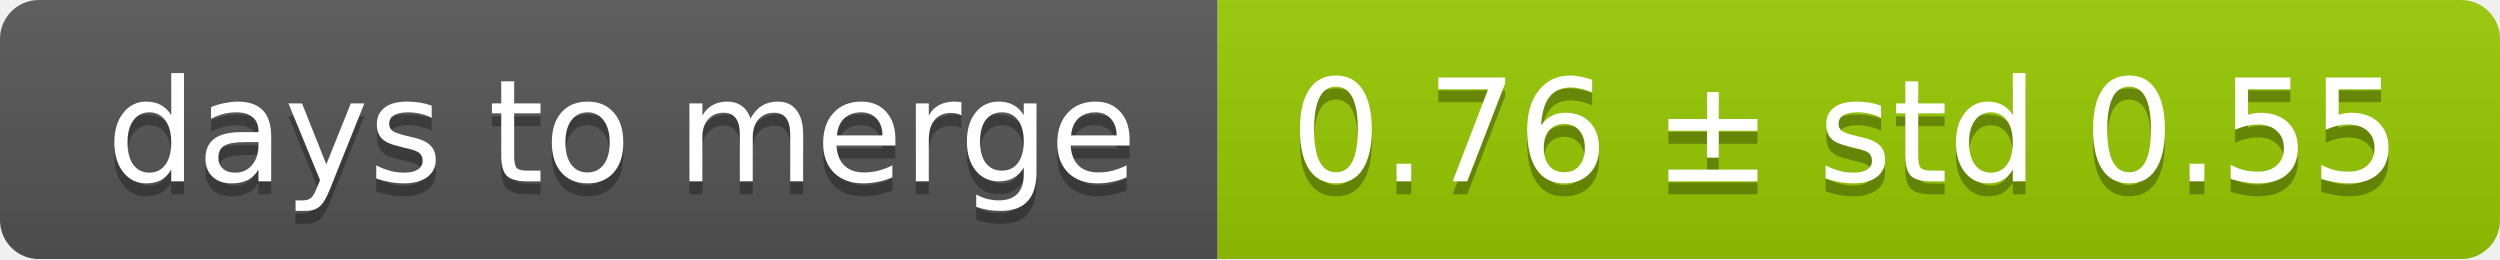
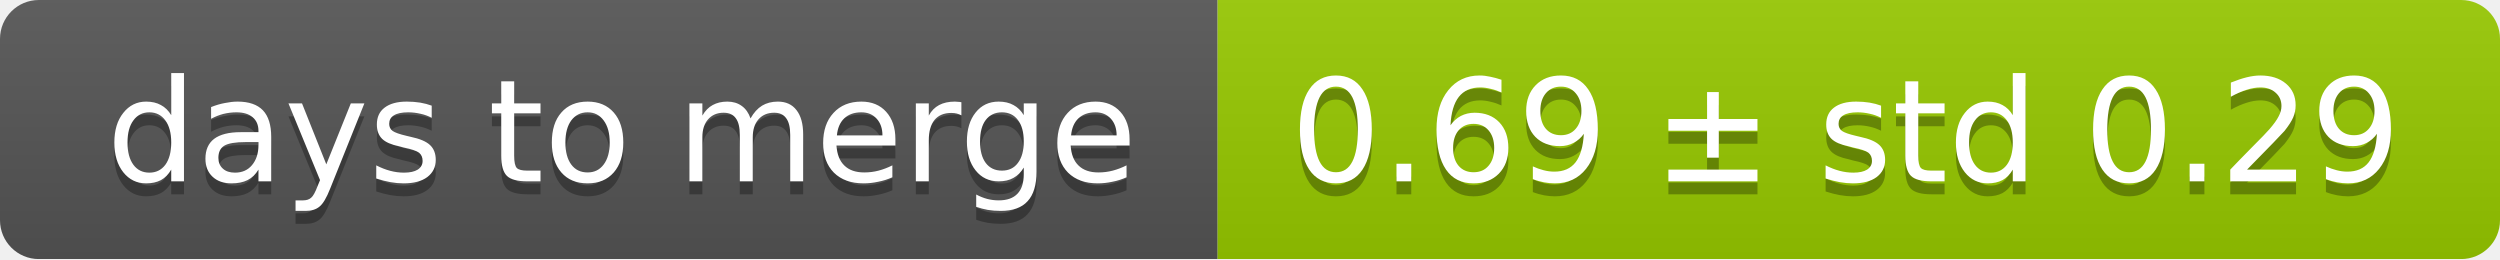
<svg xmlns="http://www.w3.org/2000/svg" width="193" height="20">
  <linearGradient id="smooth" x2="0" y2="100%">
    <stop offset="0" stop-color="#bbb" stop-opacity=".1" />
    <stop offset="1" stop-opacity=".1" />
  </linearGradient>
  <mask id="round">
    <rect width="193" height="20" rx="3" fill="#fff" />
  </mask>
  <g mask="url(#round)">
    <rect width="94" height="20" fill="#555" />
    <rect x="94" width="99" height="20" fill="#97ca00" />
    <rect width="193" height="20" fill="url(#smooth)" />
  </g>
  <g fill="#fff" text-anchor="middle" font-family="DejaVu Sans,Verdana,Geneva,sans-serif" font-size="11">
    <text x="48" y="15" fill="#010101" fill-opacity=".3">days to merge</text>
    <text x="48" y="14">days to merge</text>
-     <text x="142.5" y="15" fill="#010101" fill-opacity=".3">0.76 ± std 0.55</text>
-     <text x="142.5" y="14">0.76 ± std 0.55</text>
+     <text x="142.5" y="15" fill="#010101" fill-opacity=".3">0.69 ± std 0.29</text>
+     <text x="142.5" y="14">0.69 ± std 0.29</text>
  </g>
</svg>
